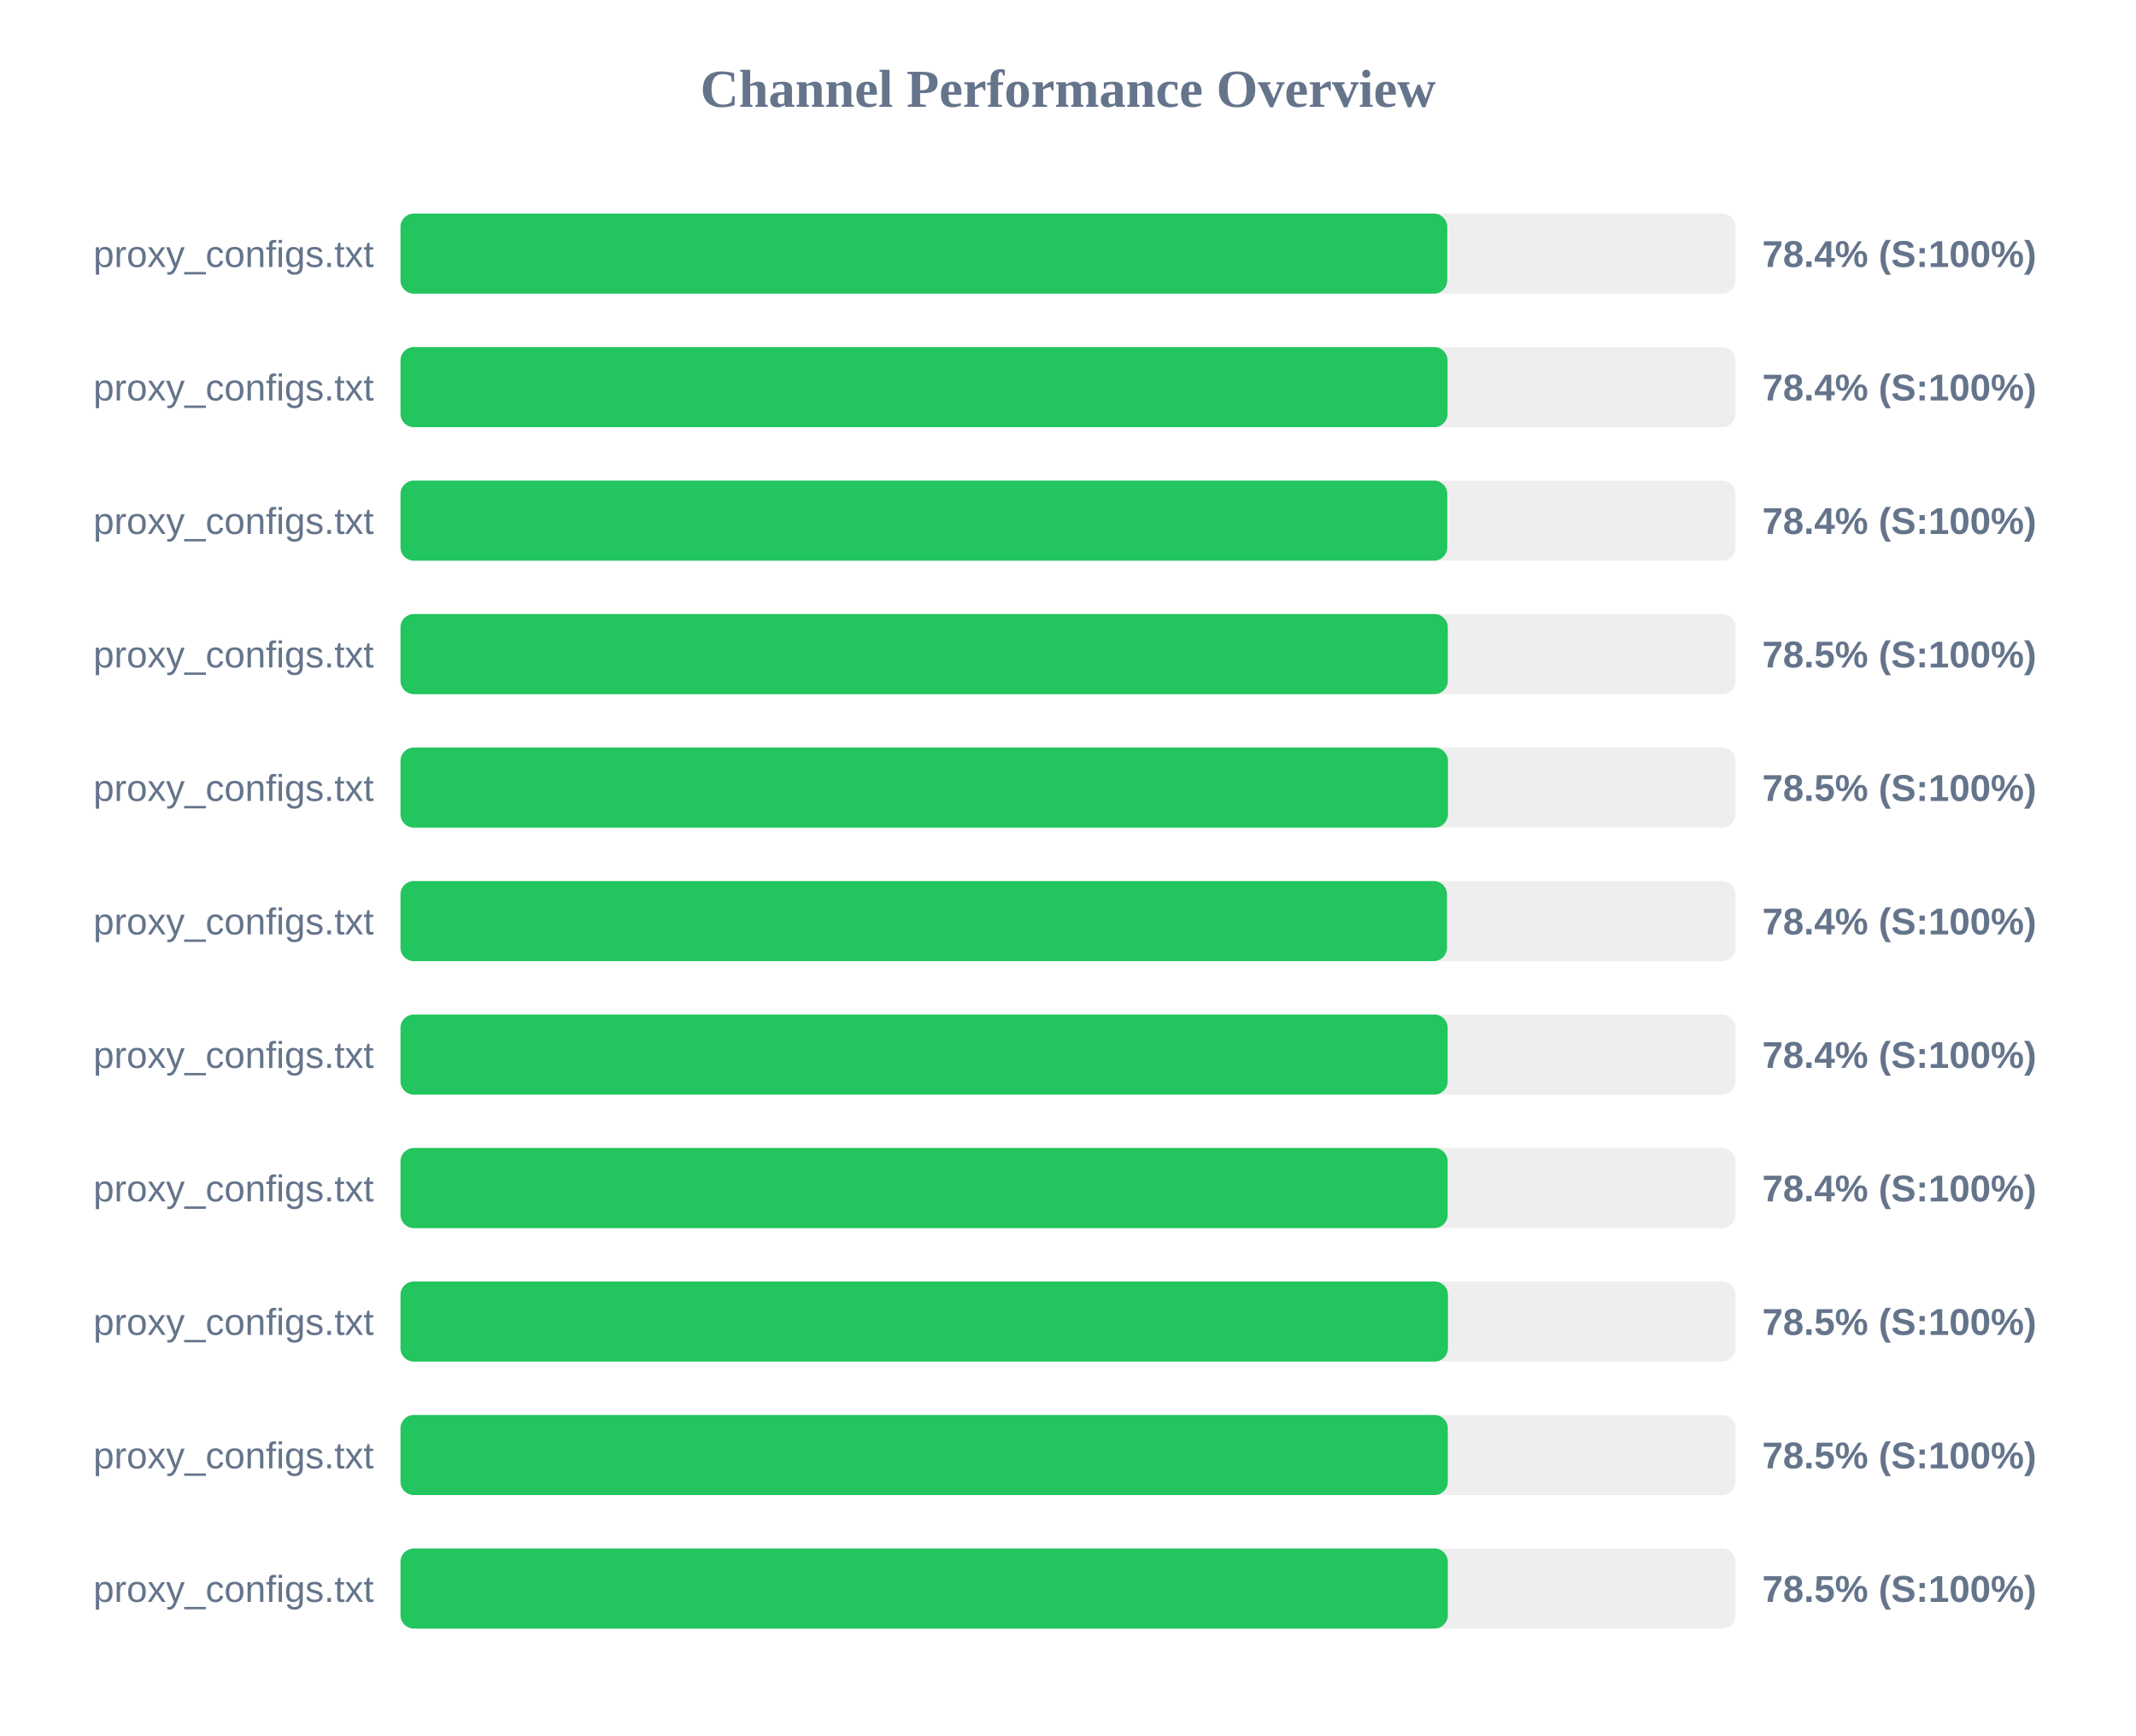
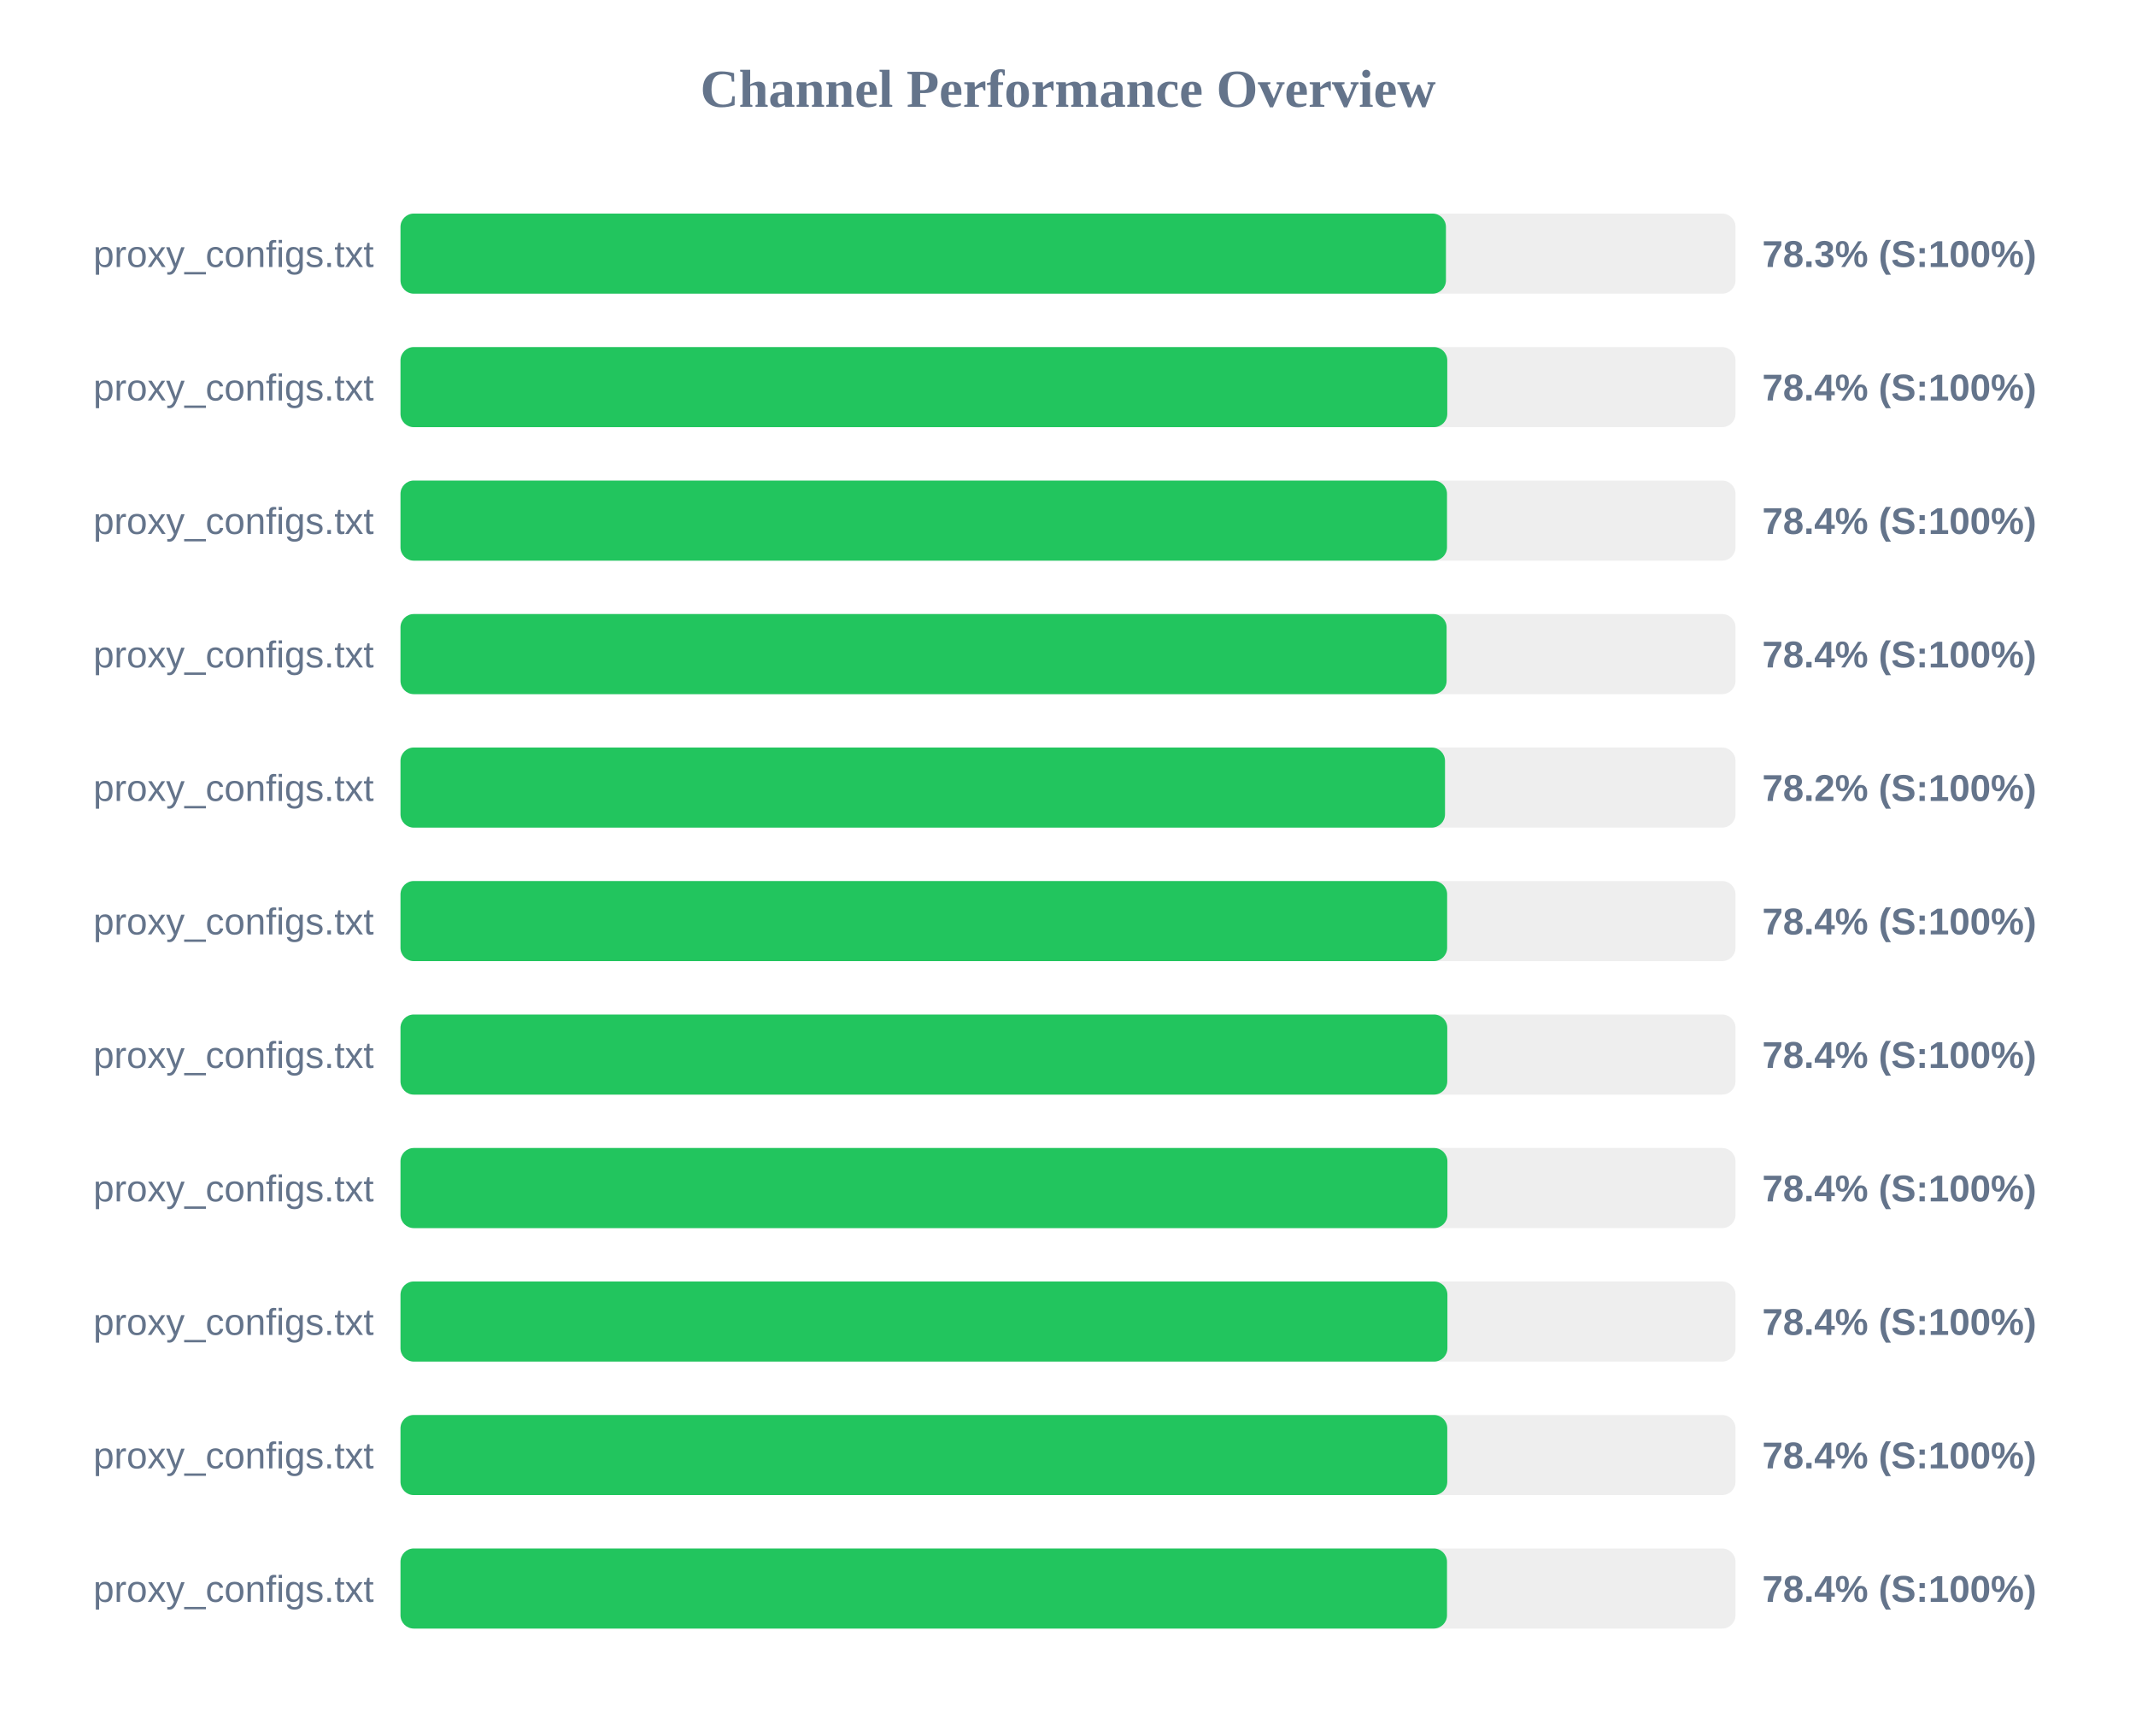
<svg xmlns="http://www.w3.org/2000/svg" width="800" height="650" version="1.1">
  <style>
        .row { font: 14px Arial; fill: #64748b; }
        .score { font: bold 14px Arial; fill: #64748b; }
    </style>
  <text x="400" y="40" text-anchor="middle" font-size="20px" font-weight="bold" fill="#64748b">Channel Performance Overview</text>
  <rect x="150" y="80" width="500" height="30" fill="#eee" rx="5" />
-   <rect x="150" y="80" width="392.05" height="30" fill="#22c55e" rx="5" />
+   <rect x="150" y="80" width="391.55" height="30" fill="#22c55e" rx="5" />
  <text x="140" y="100" text-anchor="end" class="row">proxy_configs.txt</text>
-   <text x="660" y="100" text-anchor="start" class="score">78.4% (S:100%)</text>
+   <text x="660" y="100" text-anchor="start" class="score">78.3% (S:100%)</text>
  <rect x="150" y="130" width="500" height="30" fill="#eee" rx="5" />
-   <rect x="150" y="130" width="392.15" height="30" fill="#22c55e" rx="5" />
+   <rect x="150" y="130" width="392.05" height="30" fill="#22c55e" rx="5" />
  <text x="140" y="150" text-anchor="end" class="row">proxy_configs.txt</text>
  <text x="660" y="150" text-anchor="start" class="score">78.4% (S:100%)</text>
  <rect x="150" y="180" width="500" height="30" fill="#eee" rx="5" />
-   <rect x="150" y="180" width="392.05" height="30" fill="#22c55e" rx="5" />
+   <rect x="150" y="180" width="391.95" height="30" fill="#22c55e" rx="5" />
  <text x="140" y="200" text-anchor="end" class="row">proxy_configs.txt</text>
  <text x="660" y="200" text-anchor="start" class="score">78.4% (S:100%)</text>
  <rect x="150" y="230" width="500" height="30" fill="#eee" rx="5" />
-   <rect x="150" y="230" width="392.25" height="30" fill="#22c55e" rx="5" />
+   <rect x="150" y="230" width="391.8" height="30" fill="#22c55e" rx="5" />
  <text x="140" y="250" text-anchor="end" class="row">proxy_configs.txt</text>
-   <text x="660" y="250" text-anchor="start" class="score">78.5% (S:100%)</text>
+   <text x="660" y="250" text-anchor="start" class="score">78.4% (S:100%)</text>
  <rect x="150" y="280" width="500" height="30" fill="#eee" rx="5" />
-   <rect x="150" y="280" width="392.3" height="30" fill="#22c55e" rx="5" />
+   <rect x="150" y="280" width="391.2" height="30" fill="#22c55e" rx="5" />
  <text x="140" y="300" text-anchor="end" class="row">proxy_configs.txt</text>
-   <text x="660" y="300" text-anchor="start" class="score">78.5% (S:100%)</text>
+   <text x="660" y="300" text-anchor="start" class="score">78.2% (S:100%)</text>
  <rect x="150" y="330" width="500" height="30" fill="#eee" rx="5" />
-   <rect x="150" y="330" width="391.95" height="30" fill="#22c55e" rx="5" />
+   <rect x="150" y="330" width="392.0" height="30" fill="#22c55e" rx="5" />
  <text x="140" y="350" text-anchor="end" class="row">proxy_configs.txt</text>
  <text x="660" y="350" text-anchor="start" class="score">78.4% (S:100%)</text>
  <rect x="150" y="380" width="500" height="30" fill="#eee" rx="5" />
-   <rect x="150" y="380" width="392.2" height="30" fill="#22c55e" rx="5" />
+   <rect x="150" y="380" width="392.05" height="30" fill="#22c55e" rx="5" />
  <text x="140" y="400" text-anchor="end" class="row">proxy_configs.txt</text>
  <text x="660" y="400" text-anchor="start" class="score">78.4% (S:100%)</text>
  <rect x="150" y="430" width="500" height="30" fill="#eee" rx="5" />
-   <rect x="150" y="430" width="392.2" height="30" fill="#22c55e" rx="5" />
+   <rect x="150" y="430" width="392.1" height="30" fill="#22c55e" rx="5" />
  <text x="140" y="450" text-anchor="end" class="row">proxy_configs.txt</text>
  <text x="660" y="450" text-anchor="start" class="score">78.4% (S:100%)</text>
  <rect x="150" y="480" width="500" height="30" fill="#eee" rx="5" />
-   <rect x="150" y="480" width="392.3" height="30" fill="#22c55e" rx="5" />
+   <rect x="150" y="480" width="392.1" height="30" fill="#22c55e" rx="5" />
  <text x="140" y="500" text-anchor="end" class="row">proxy_configs.txt</text>
-   <text x="660" y="500" text-anchor="start" class="score">78.5% (S:100%)</text>
+   <text x="660" y="500" text-anchor="start" class="score">78.4% (S:100%)</text>
  <rect x="150" y="530" width="500" height="30" fill="#eee" rx="5" />
-   <rect x="150" y="530" width="392.25" height="30" fill="#22c55e" rx="5" />
+   <rect x="150" y="530" width="392.05" height="30" fill="#22c55e" rx="5" />
  <text x="140" y="550" text-anchor="end" class="row">proxy_configs.txt</text>
-   <text x="660" y="550" text-anchor="start" class="score">78.5% (S:100%)</text>
+   <text x="660" y="550" text-anchor="start" class="score">78.4% (S:100%)</text>
  <rect x="150" y="580" width="500" height="30" fill="#eee" rx="5" />
-   <rect x="150" y="580" width="392.25" height="30" fill="#22c55e" rx="5" />
+   <rect x="150" y="580" width="391.95" height="30" fill="#22c55e" rx="5" />
  <text x="140" y="600" text-anchor="end" class="row">proxy_configs.txt</text>
-   <text x="660" y="600" text-anchor="start" class="score">78.5% (S:100%)</text>
+   <text x="660" y="600" text-anchor="start" class="score">78.4% (S:100%)</text>
</svg>
